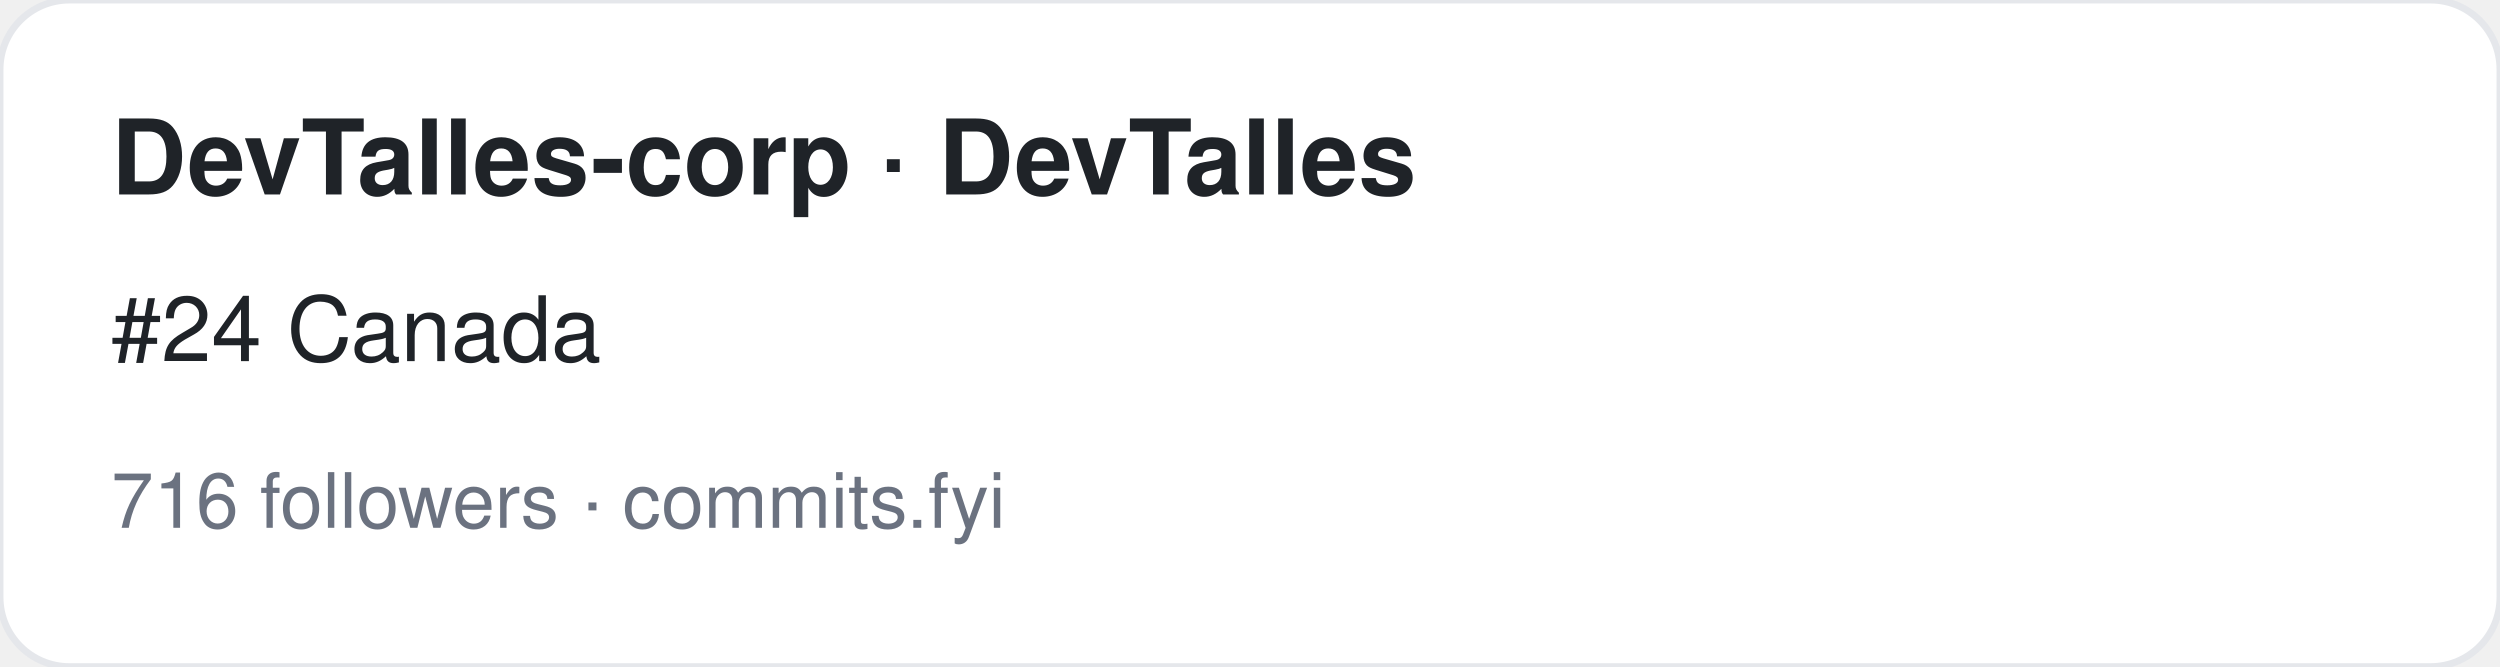
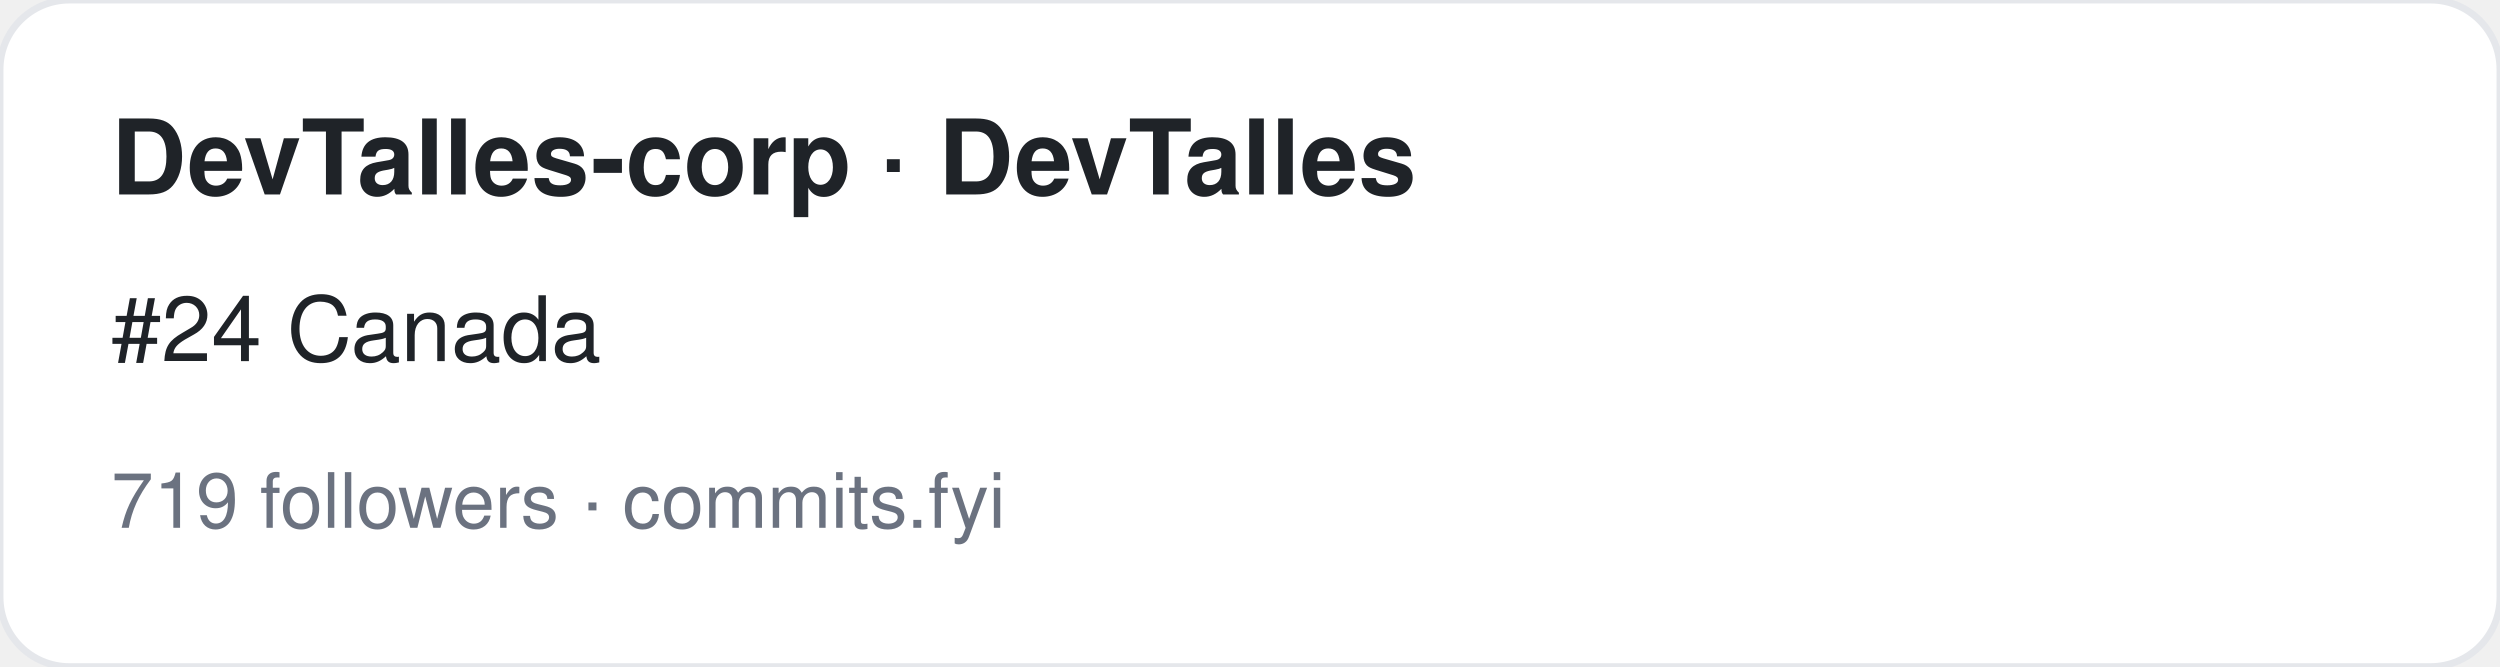
<svg xmlns="http://www.w3.org/2000/svg" width="360" height="96" viewBox="0 0 360 96" font-family="-apple-system,BlinkMacSystemFont,Segoe UI,Helvetica,Arial,sans-serif">
  <rect width="360" height="96" rx="10" fill="#ffffff" stroke="#e5e7eb" />
  <text x="16" y="28" font-size="15" font-weight="700" fill="#1f2328">DevTalles-corp · DevTalles</text>
  <text x="16" y="52" font-size="13" fill="#1f2328">#24 Canada</text>
-   <text x="16" y="76" font-size="11" fill="#6b7280">716 followers · commits.fyi</text>
+   <text x="16" y="76" font-size="11" fill="#6b7280">719 followers · commits.fyi</text>
</svg>
